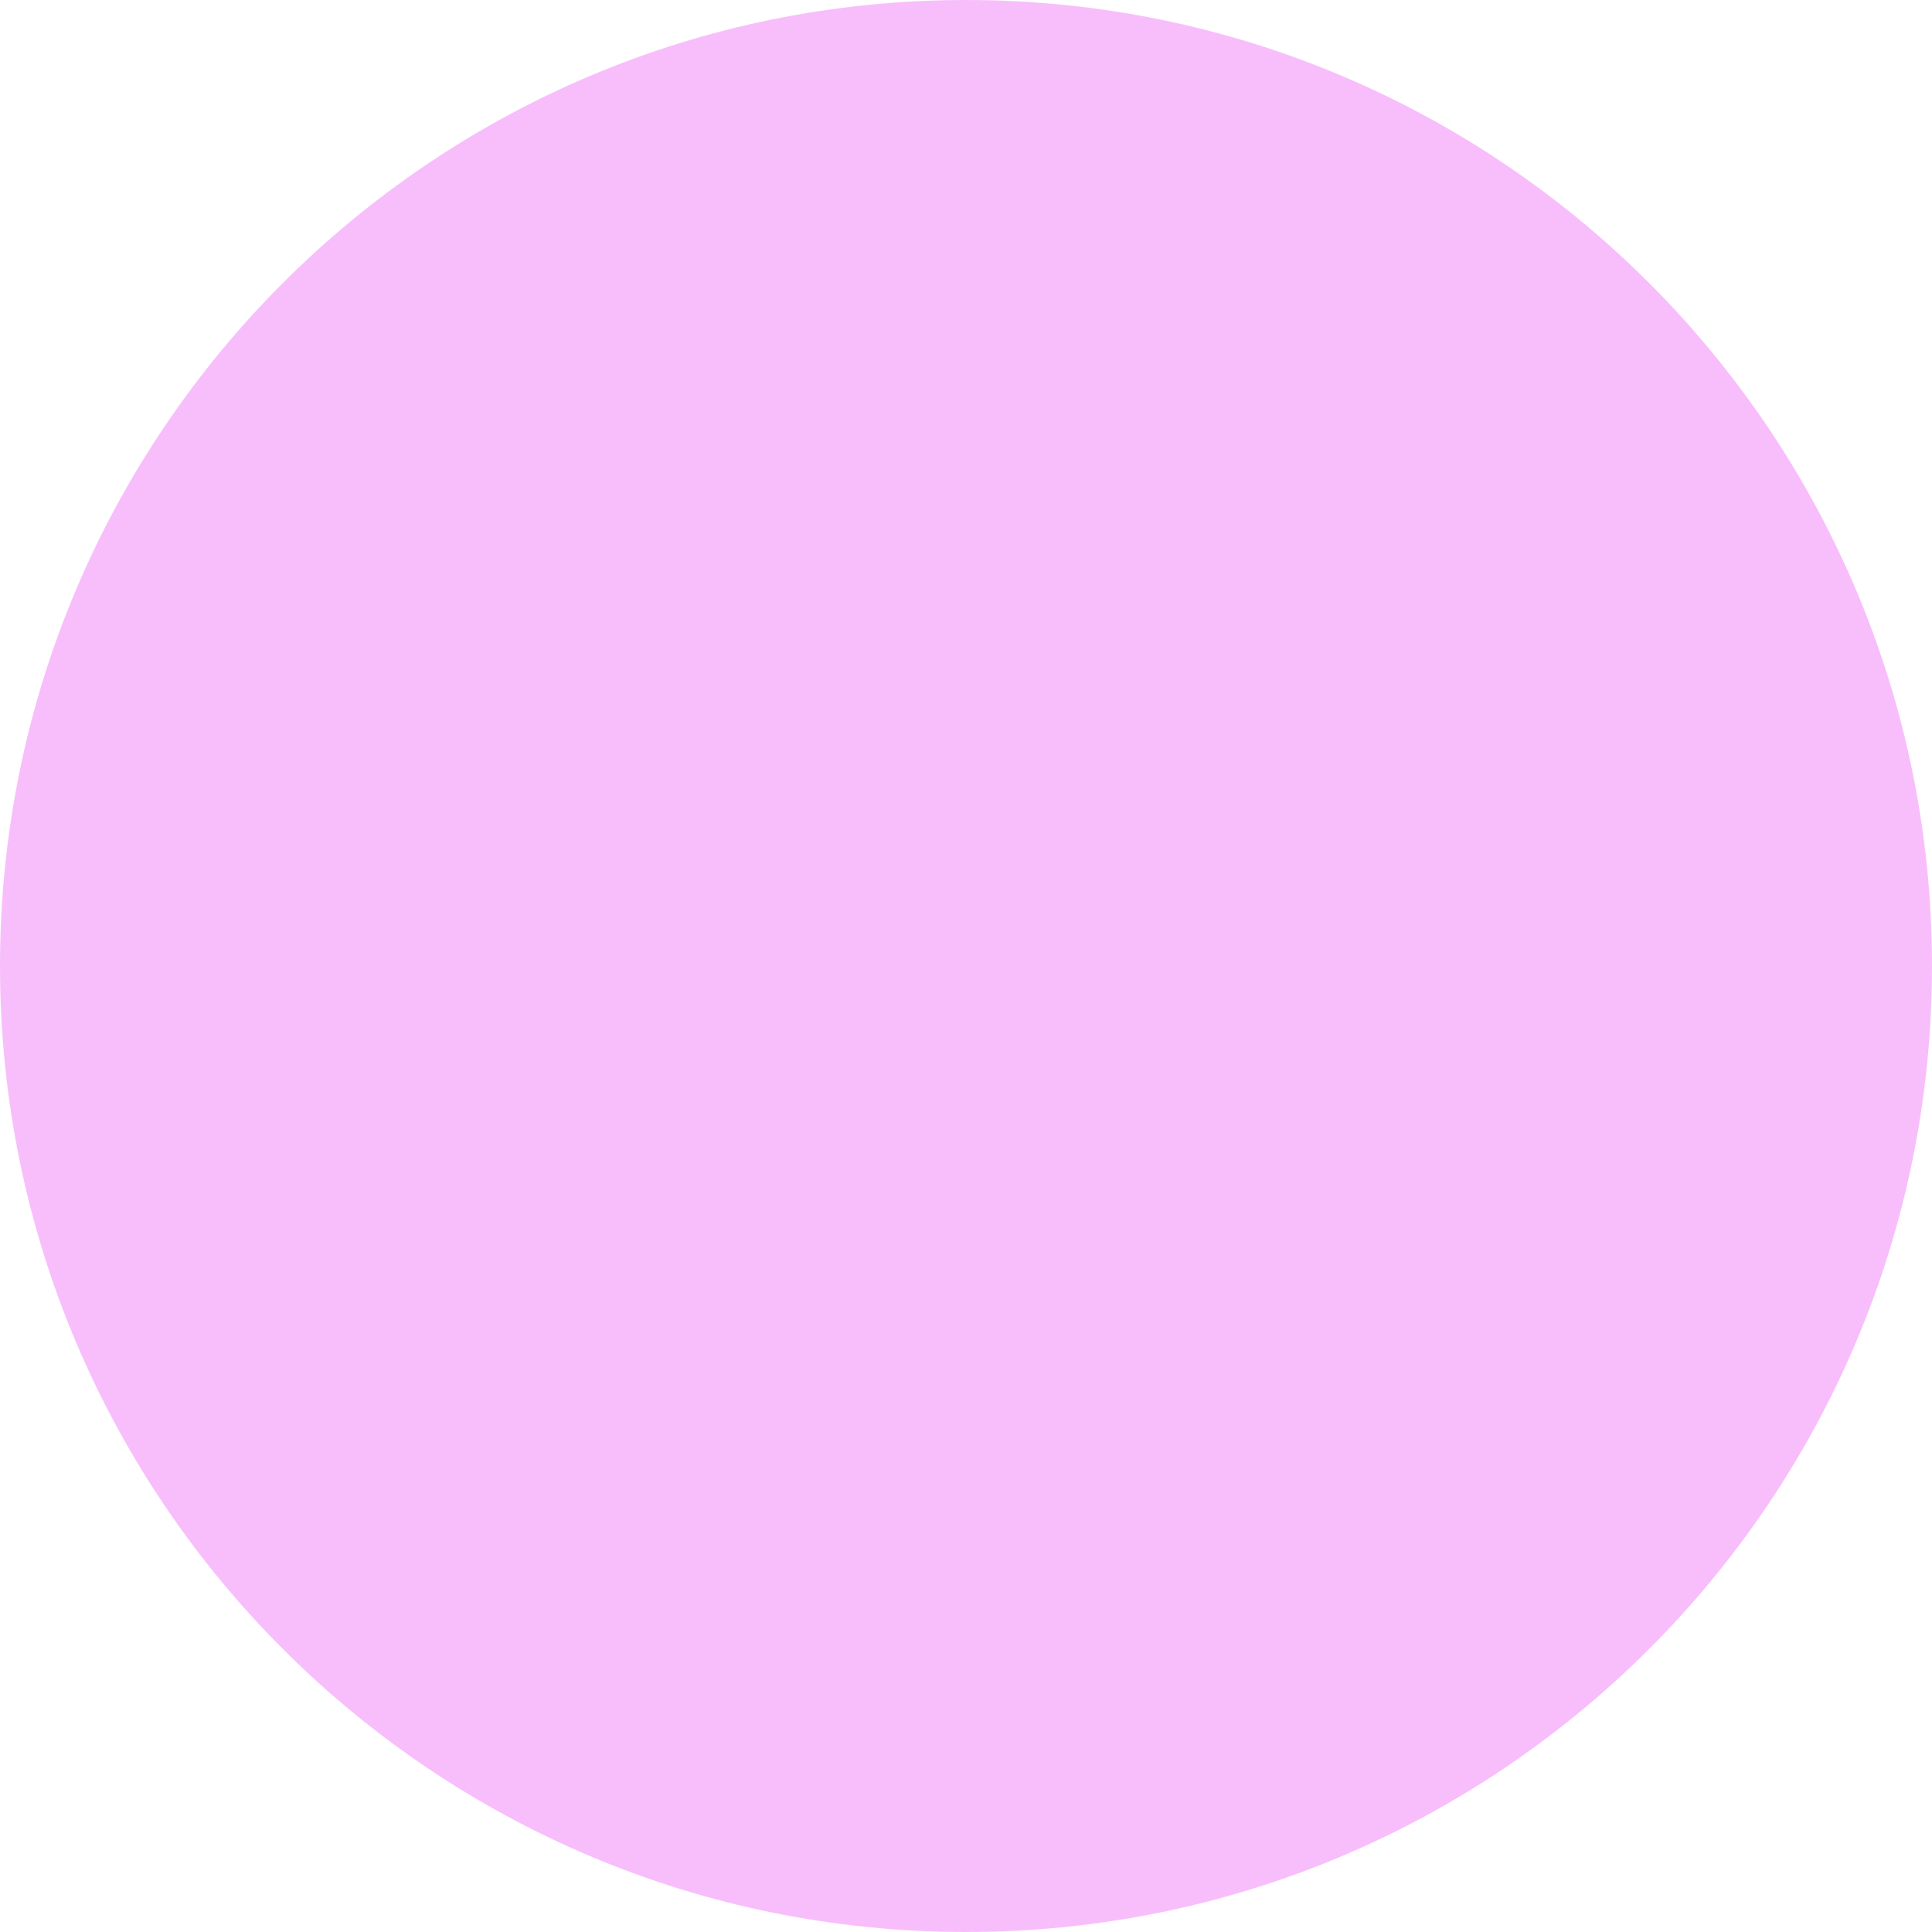
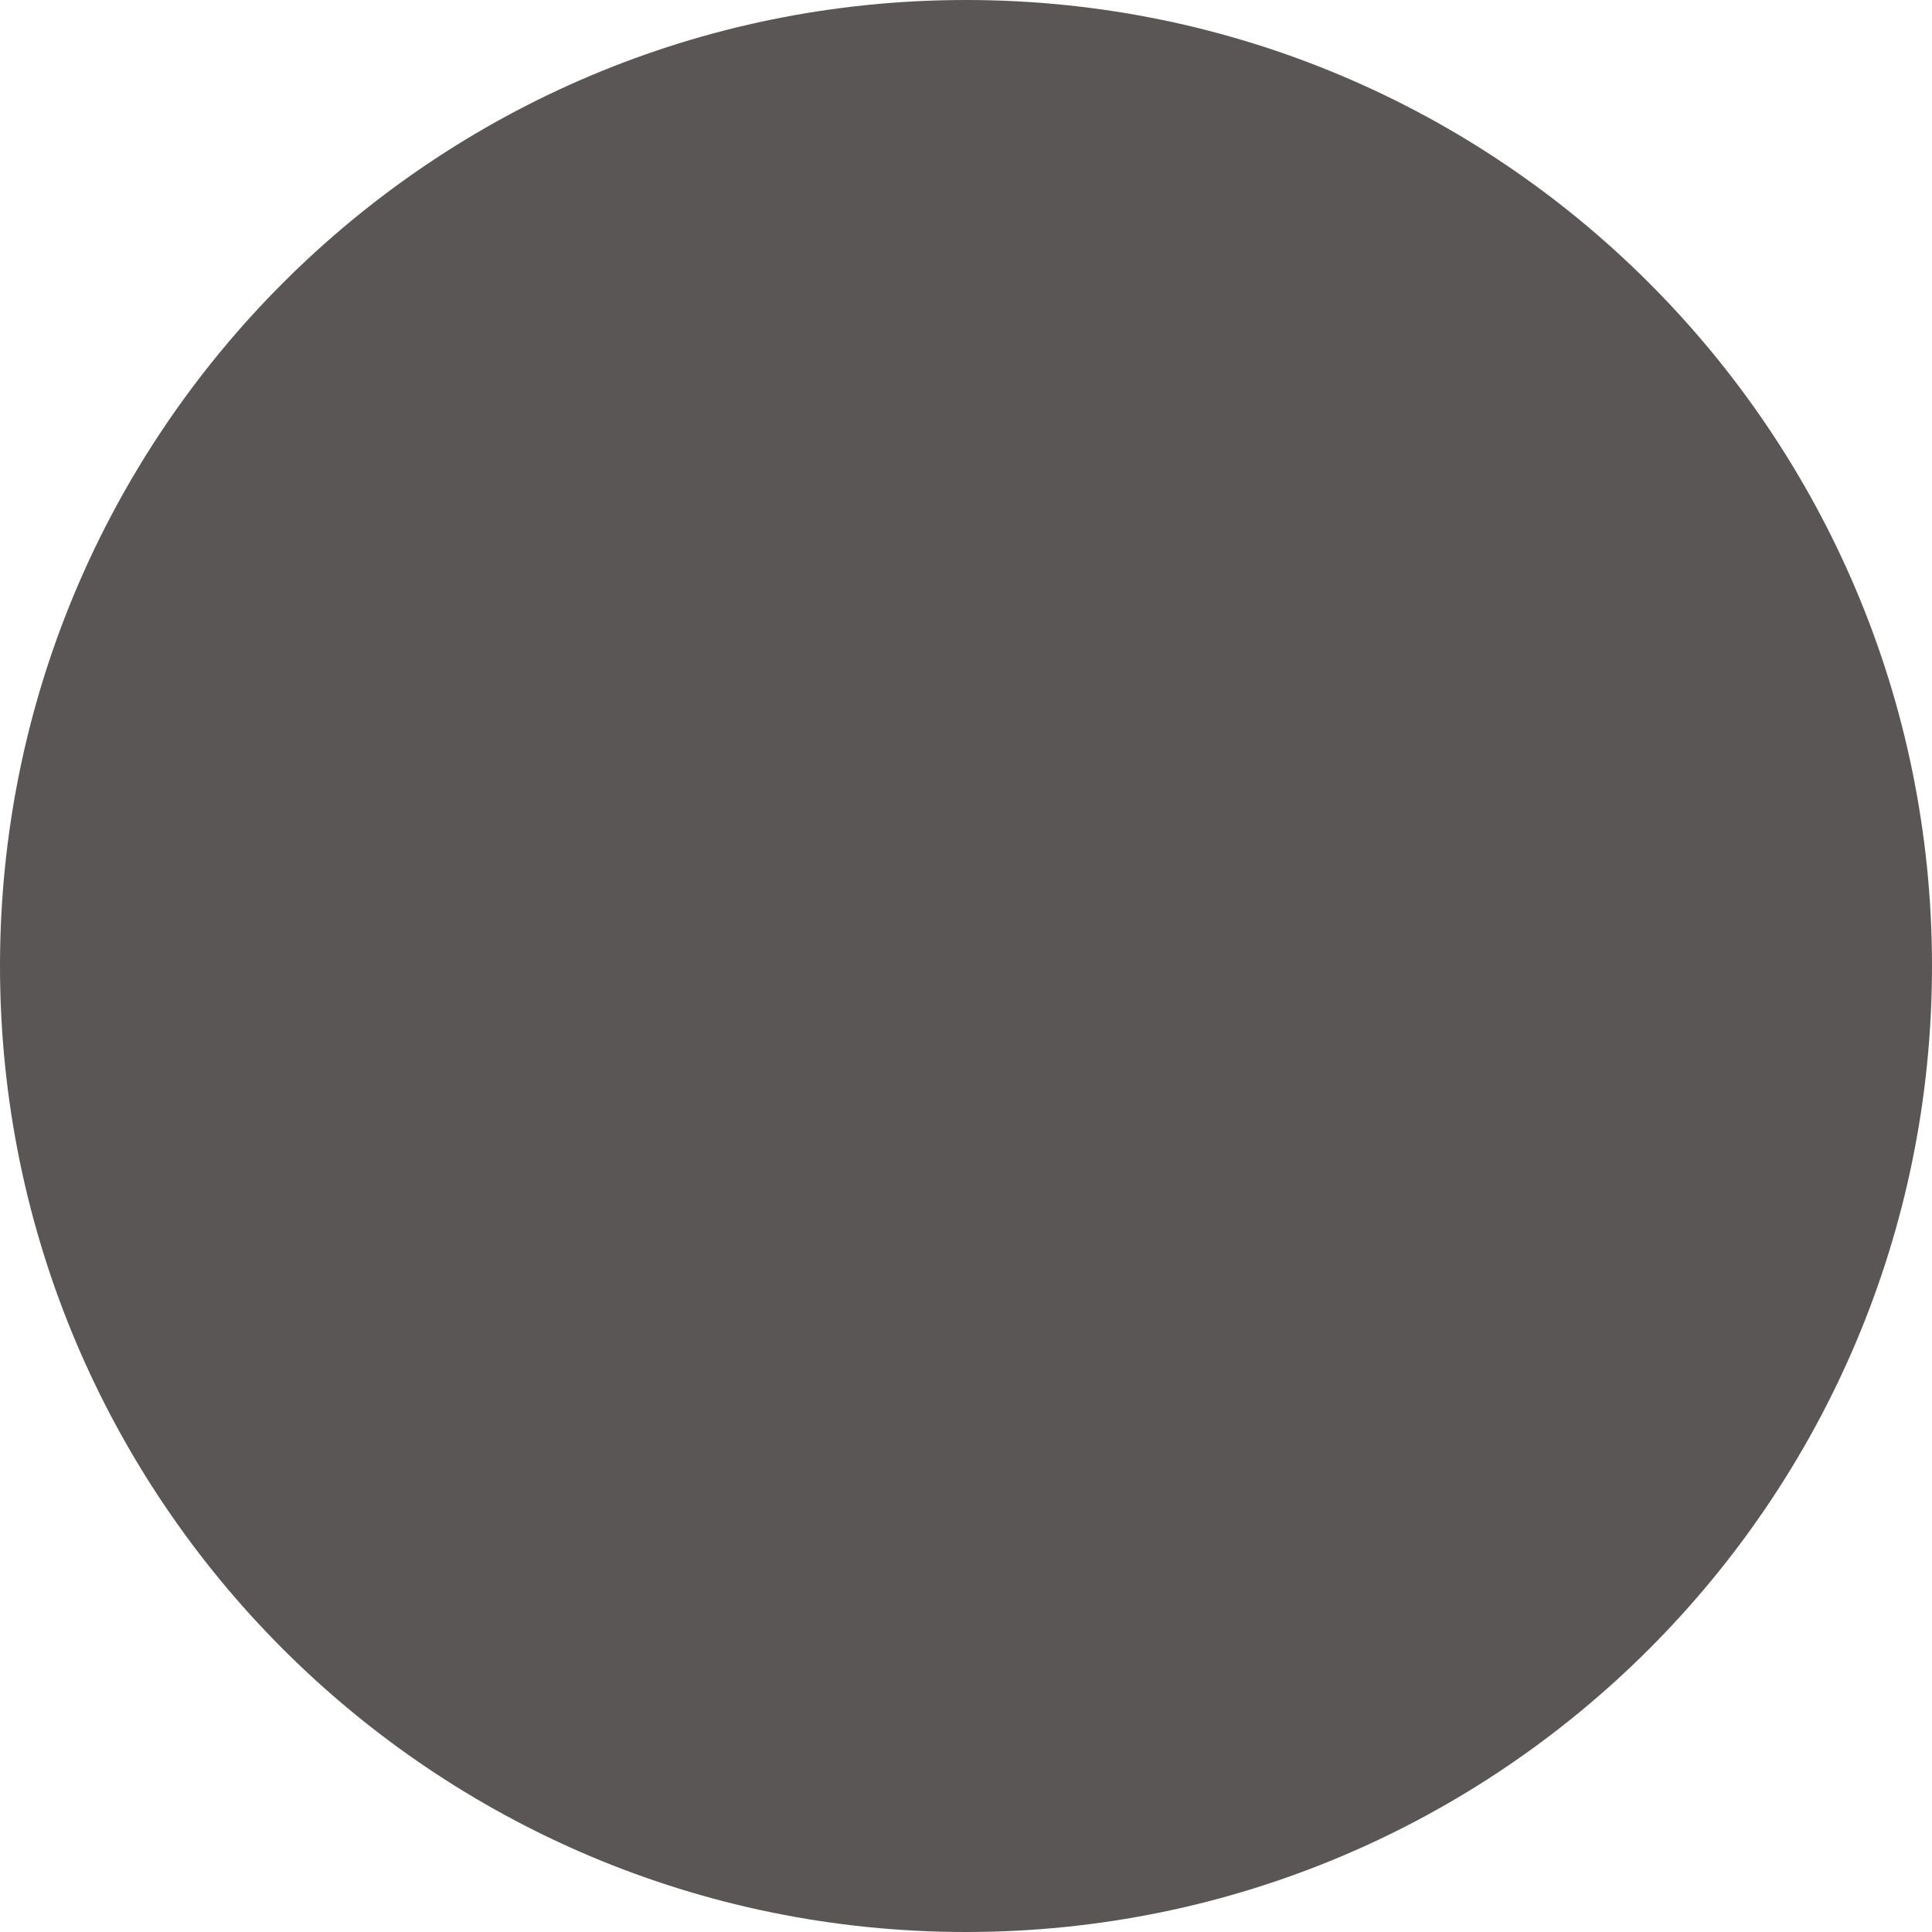
<svg xmlns="http://www.w3.org/2000/svg" width="32" height="32" viewBox="0 0 32 32" fill="none">
-   <circle opacity="0.9" cx="16" cy="16" r="16" fill="#f7b7fc" />
+   <circle opacity="0.9" cx="16" cy="16" r="16" fill="#494444" />
</svg>
